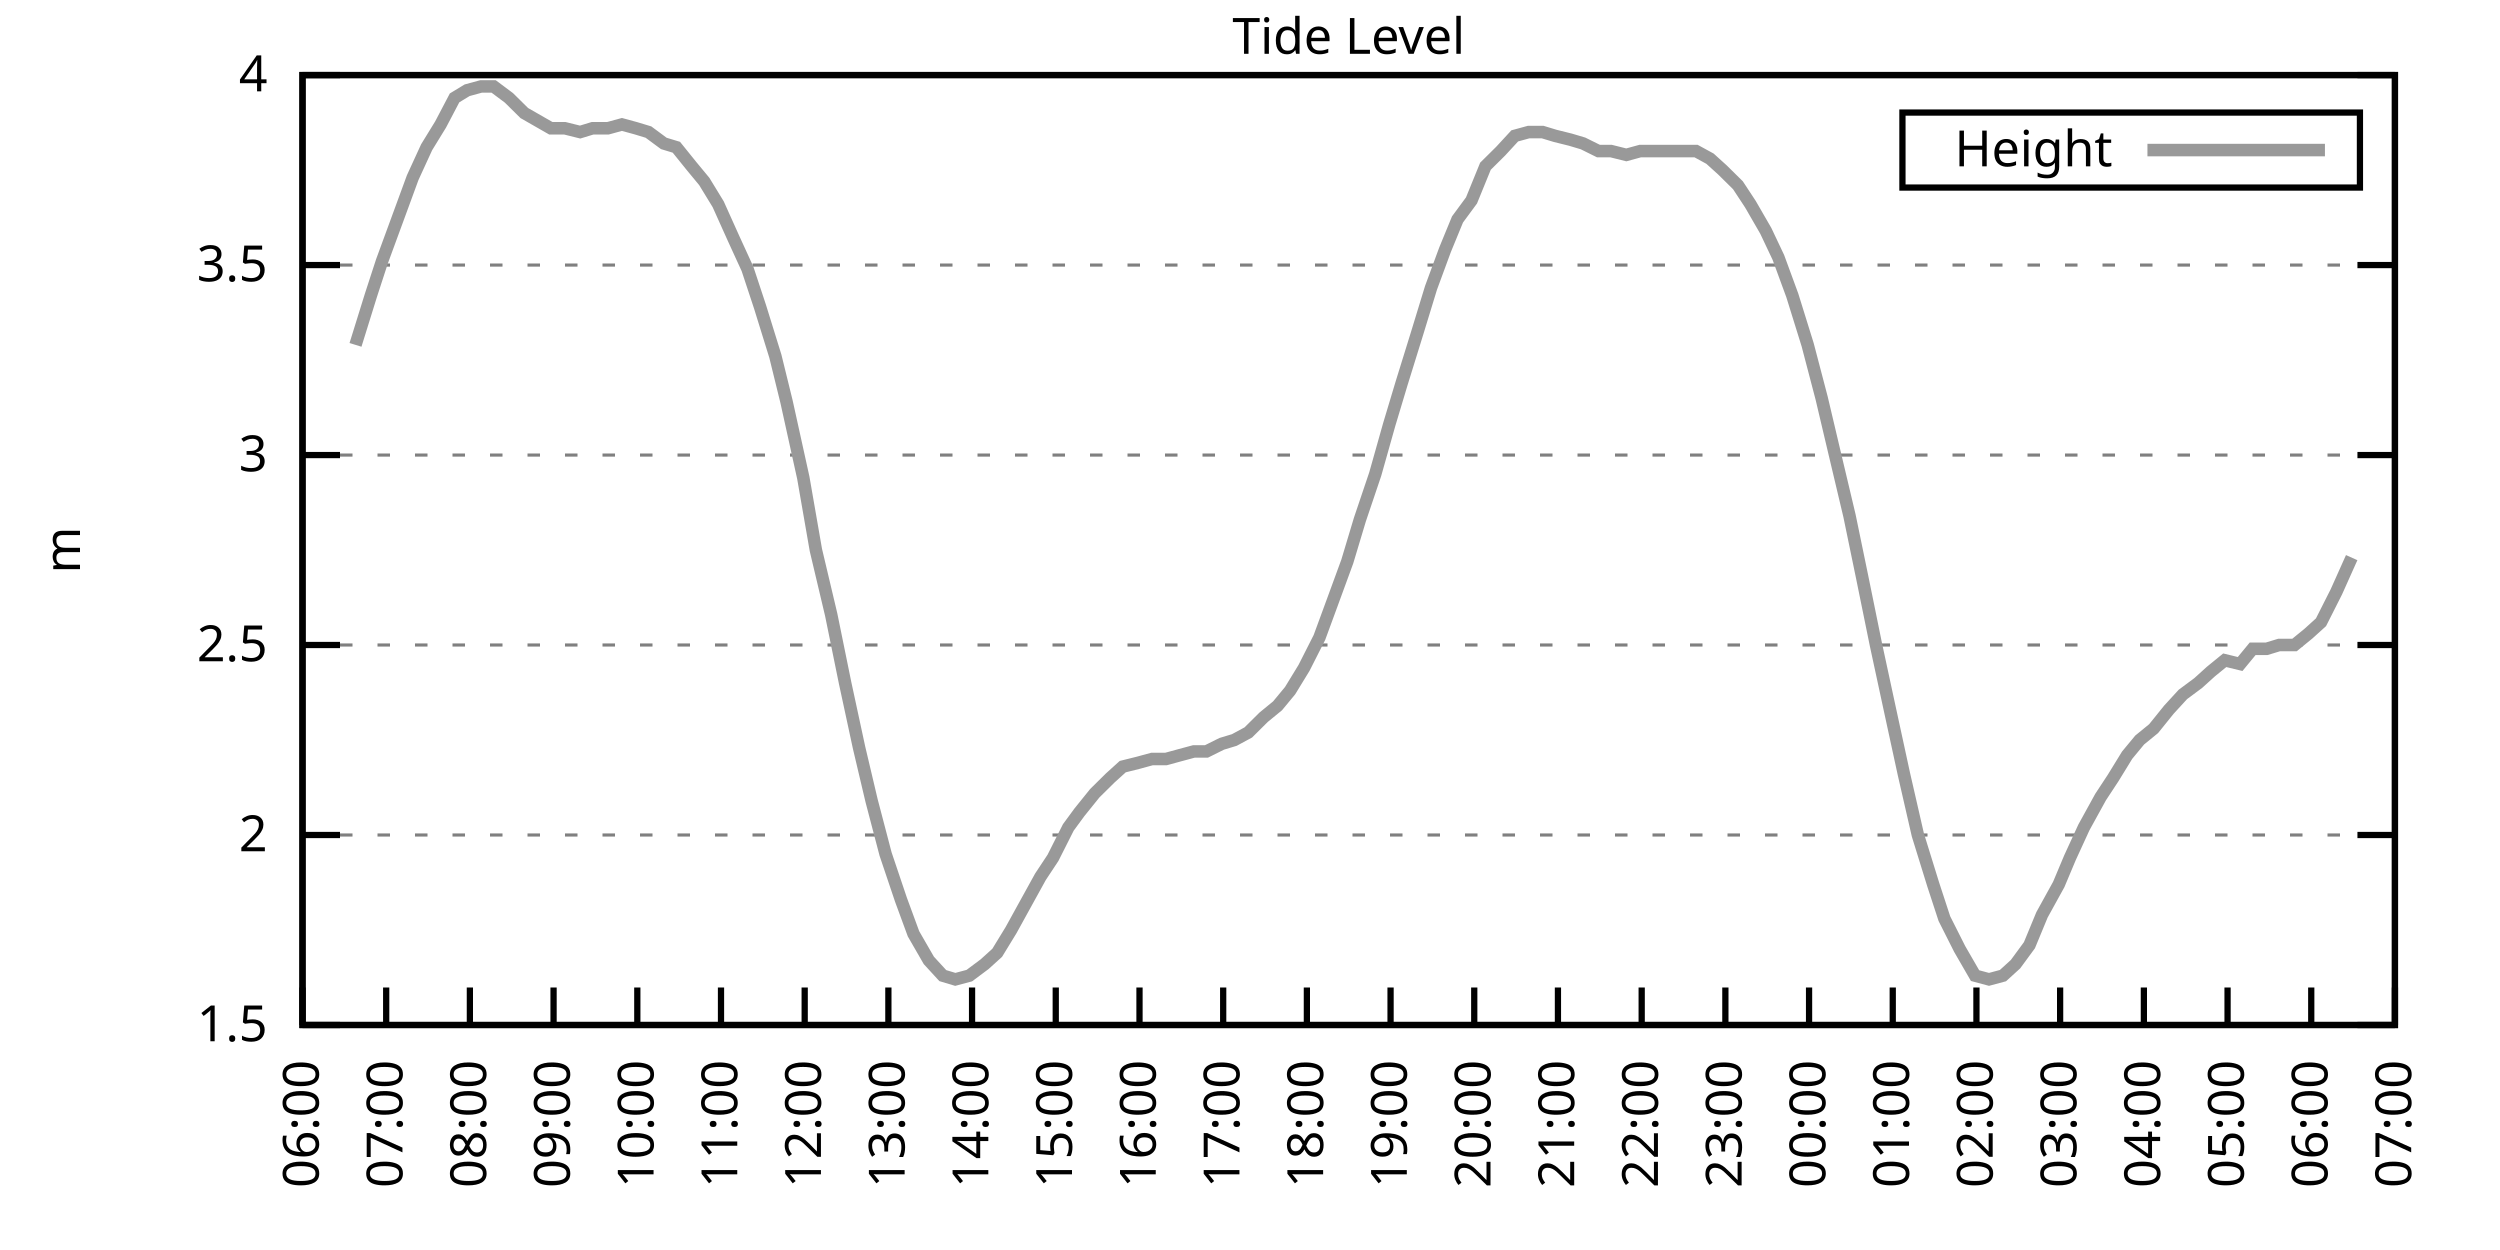
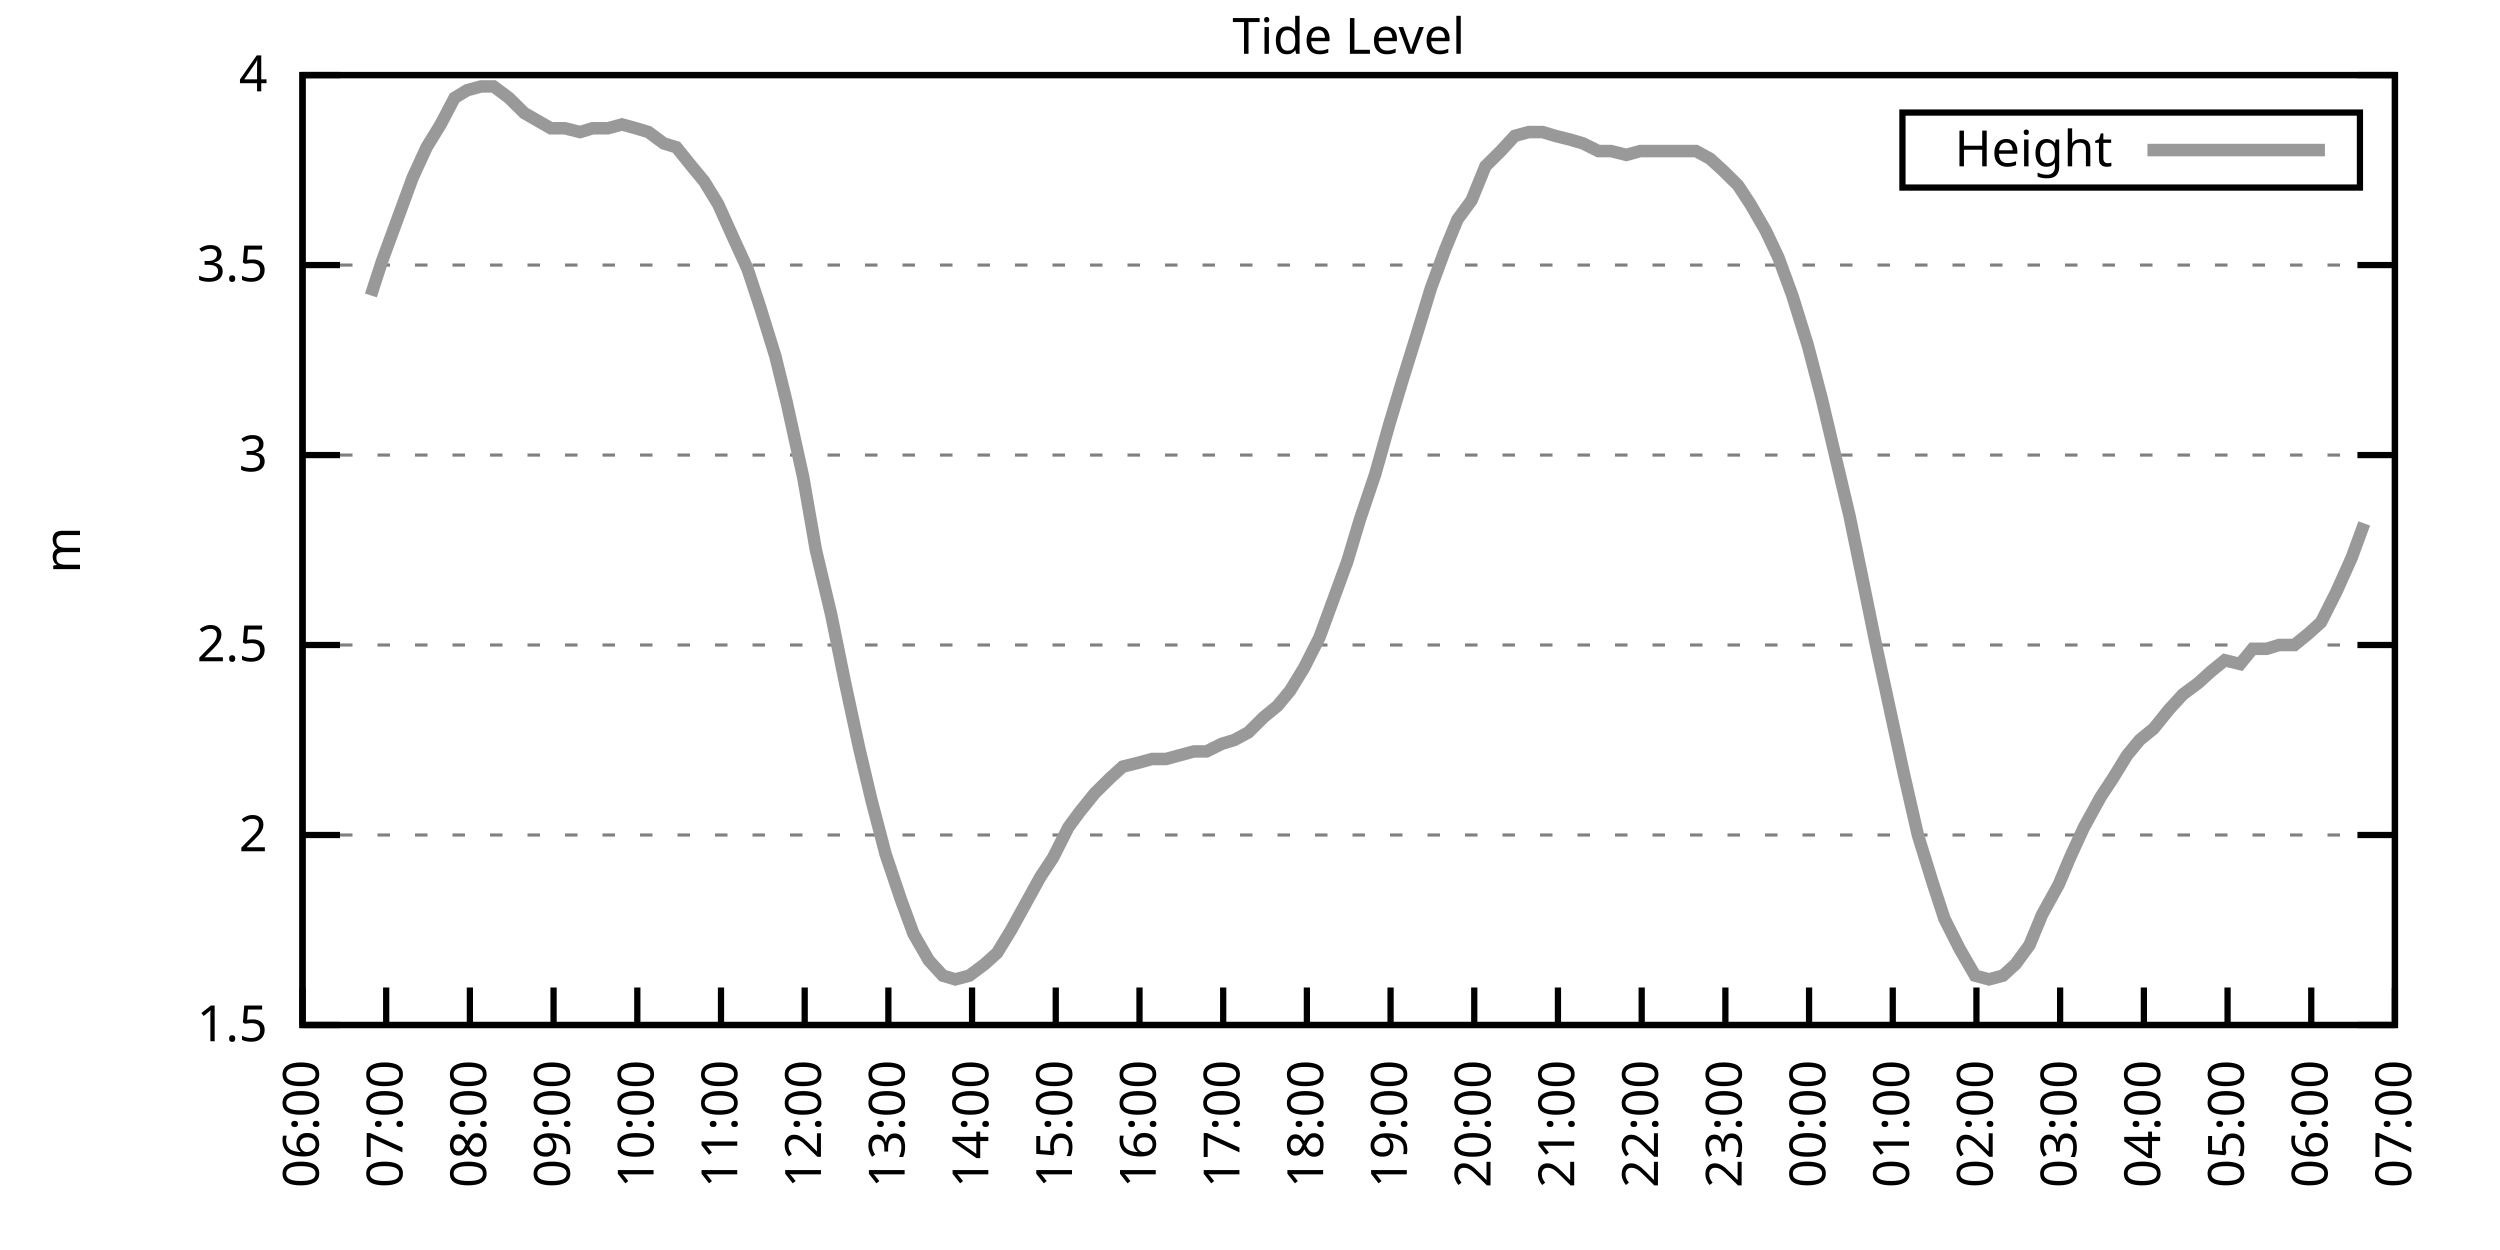
<svg xmlns="http://www.w3.org/2000/svg" xmlns:xlink="http://www.w3.org/1999/xlink" width="400" height="200" viewBox="0 0 400 200">
  <g id="gnuplot_canvas">
    <rect x="0" y="0" width="400" height="200" fill="none" />
    <defs>
      <circle id="gpDot" r="0.5" stroke-width="0.5" stroke="currentColor" />
      <path id="gpPt0" stroke-width="0.333" stroke="currentColor" d="M-1,0 h2 M0,-1 v2" />
      <path id="gpPt1" stroke-width="0.333" stroke="currentColor" d="M-1,-1 L1,1 M1,-1 L-1,1" />
      <path id="gpPt2" stroke-width="0.333" stroke="currentColor" d="M-1,0 L1,0 M0,-1 L0,1 M-1,-1 L1,1 M-1,1 L1,-1" />
      <rect id="gpPt3" stroke-width="0.333" stroke="currentColor" x="-1" y="-1" width="2" height="2" />
      <rect id="gpPt4" stroke-width="0.333" stroke="currentColor" fill="currentColor" x="-1" y="-1" width="2" height="2" />
      <circle id="gpPt5" stroke-width="0.333" stroke="currentColor" cx="0" cy="0" r="1" />
      <use xlink:href="#gpPt5" id="gpPt6" fill="currentColor" stroke="none" />
      <path id="gpPt7" stroke-width="0.333" stroke="currentColor" d="M0,-1.33 L-1.33,0.67 L1.33,0.67 z" />
      <use xlink:href="#gpPt7" id="gpPt8" fill="currentColor" stroke="none" />
      <use xlink:href="#gpPt7" id="gpPt9" stroke="currentColor" transform="rotate(180)" />
      <use xlink:href="#gpPt9" id="gpPt10" fill="currentColor" stroke="none" />
      <use xlink:href="#gpPt3" id="gpPt11" stroke="currentColor" transform="rotate(45)" />
      <use xlink:href="#gpPt11" id="gpPt12" fill="currentColor" stroke="none" />
      <path id="gpPt13" stroke-width="0.333" stroke="currentColor" d="M0,1.330 L1.265,0.411 L0.782,-1.067 L-0.782,-1.076 L-1.265,0.411 z" />
      <use xlink:href="#gpPt13" id="gpPt14" fill="currentColor" stroke="none" />
      <filter id="textbox" filterUnits="objectBoundingBox" x="0" y="0" height="1" width="1">
        <feFlood flood-color="white" flood-opacity="1" result="bgnd" />
        <feComposite in="SourceGraphic" in2="bgnd" operator="atop" />
      </filter>
      <filter id="greybox" filterUnits="objectBoundingBox" x="0" y="0" height="1" width="1">
        <feFlood flood-color="lightgrey" flood-opacity="1" result="grey" />
        <feComposite in="SourceGraphic" in2="grey" operator="atop" />
      </filter>
    </defs>
    <g fill="none" color="white" stroke="currentColor" stroke-width="1.00" stroke-linecap="butt" stroke-linejoin="miter">
</g>
    <g fill="none" color="black" stroke="currentColor" stroke-width="1.00" stroke-linecap="butt" stroke-linejoin="miter">
      <g stroke="none" shape-rendering="crispEdges">
        <polygon fill="rgb(255, 255, 255)" points="48.40,164.00 383.18,164.00 383.18,12.02 48.40,12.02 " />
      </g>
    </g>
    <g fill="none" color="black" stroke="currentColor" stroke-width="1.00" stroke-linecap="butt" stroke-linejoin="miter">
</g>
    <g fill="none" color="black" stroke="black" stroke-width="0.50" stroke-linecap="butt" stroke-linejoin="miter">
</g>
    <g fill="none" color="gray" stroke="currentColor" stroke-width="0.50" stroke-linecap="butt" stroke-linejoin="miter">
      <path stroke="gray" stroke-dasharray="2,4" class="gridline" d="M48.40,164.00 L383.19,164.00  " />
    </g>
    <g fill="none" color="gray" stroke="gray" stroke-width="1.00" stroke-linecap="butt" stroke-linejoin="miter">
</g>
    <g fill="none" color="black" stroke="currentColor" stroke-width="1.00" stroke-linecap="butt" stroke-linejoin="miter">
      <path stroke="black" d="M48.40,164.00 L54.40,164.00 M383.19,164.00 L377.19,164.00  " />
      <g transform="translate(42.80,166.60)" stroke="none" fill="black" font-family="Sans" font-size="8.00" text-anchor="end">
        <text>
          <tspan font-family="Sans"> 1.5</tspan>
        </text>
      </g>
    </g>
    <g fill="none" color="black" stroke="currentColor" stroke-width="1.00" stroke-linecap="butt" stroke-linejoin="miter">
</g>
    <g fill="none" color="black" stroke="black" stroke-width="0.50" stroke-linecap="butt" stroke-linejoin="miter">
</g>
    <g fill="none" color="gray" stroke="currentColor" stroke-width="0.50" stroke-linecap="butt" stroke-linejoin="miter">
      <path stroke="gray" stroke-dasharray="2,4" class="gridline" d="M48.40,133.60 L383.19,133.60  " />
    </g>
    <g fill="none" color="gray" stroke="gray" stroke-width="1.00" stroke-linecap="butt" stroke-linejoin="miter">
</g>
    <g fill="none" color="black" stroke="currentColor" stroke-width="1.00" stroke-linecap="butt" stroke-linejoin="miter">
      <path stroke="black" d="M48.40,133.60 L54.40,133.60 M383.19,133.60 L377.19,133.60  " />
      <g transform="translate(42.80,136.20)" stroke="none" fill="black" font-family="Sans" font-size="8.00" text-anchor="end">
        <text>
          <tspan font-family="Sans"> 2</tspan>
        </text>
      </g>
    </g>
    <g fill="none" color="black" stroke="currentColor" stroke-width="1.00" stroke-linecap="butt" stroke-linejoin="miter">
</g>
    <g fill="none" color="black" stroke="black" stroke-width="0.50" stroke-linecap="butt" stroke-linejoin="miter">
</g>
    <g fill="none" color="gray" stroke="currentColor" stroke-width="0.50" stroke-linecap="butt" stroke-linejoin="miter">
      <path stroke="gray" stroke-dasharray="2,4" class="gridline" d="M48.40,103.20 L383.19,103.20  " />
    </g>
    <g fill="none" color="gray" stroke="gray" stroke-width="1.00" stroke-linecap="butt" stroke-linejoin="miter">
</g>
    <g fill="none" color="black" stroke="currentColor" stroke-width="1.00" stroke-linecap="butt" stroke-linejoin="miter">
      <path stroke="black" d="M48.40,103.20 L54.40,103.20 M383.19,103.20 L377.19,103.20  " />
      <g transform="translate(42.80,105.80)" stroke="none" fill="black" font-family="Sans" font-size="8.00" text-anchor="end">
        <text>
          <tspan font-family="Sans"> 2.5</tspan>
        </text>
      </g>
    </g>
    <g fill="none" color="black" stroke="currentColor" stroke-width="1.00" stroke-linecap="butt" stroke-linejoin="miter">
</g>
    <g fill="none" color="black" stroke="black" stroke-width="0.50" stroke-linecap="butt" stroke-linejoin="miter">
</g>
    <g fill="none" color="gray" stroke="currentColor" stroke-width="0.50" stroke-linecap="butt" stroke-linejoin="miter">
      <path stroke="gray" stroke-dasharray="2,4" class="gridline" d="M48.40,72.81 L383.19,72.81  " />
    </g>
    <g fill="none" color="gray" stroke="gray" stroke-width="1.00" stroke-linecap="butt" stroke-linejoin="miter">
</g>
    <g fill="none" color="black" stroke="currentColor" stroke-width="1.00" stroke-linecap="butt" stroke-linejoin="miter">
      <path stroke="black" d="M48.40,72.81 L54.40,72.81 M383.19,72.81 L377.19,72.81  " />
      <g transform="translate(42.80,75.41)" stroke="none" fill="black" font-family="Sans" font-size="8.00" text-anchor="end">
        <text>
          <tspan font-family="Sans"> 3</tspan>
        </text>
      </g>
    </g>
    <g fill="none" color="black" stroke="currentColor" stroke-width="1.00" stroke-linecap="butt" stroke-linejoin="miter">
</g>
    <g fill="none" color="black" stroke="black" stroke-width="0.50" stroke-linecap="butt" stroke-linejoin="miter">
</g>
    <g fill="none" color="gray" stroke="currentColor" stroke-width="0.50" stroke-linecap="butt" stroke-linejoin="miter">
      <path stroke="gray" stroke-dasharray="2,4" class="gridline" d="M48.40,42.41 L383.19,42.41  " />
    </g>
    <g fill="none" color="gray" stroke="gray" stroke-width="1.00" stroke-linecap="butt" stroke-linejoin="miter">
</g>
    <g fill="none" color="black" stroke="currentColor" stroke-width="1.00" stroke-linecap="butt" stroke-linejoin="miter">
      <path stroke="black" d="M48.40,42.41 L54.40,42.41 M383.19,42.41 L377.19,42.41  " />
      <g transform="translate(42.80,45.01)" stroke="none" fill="black" font-family="Sans" font-size="8.00" text-anchor="end">
        <text>
          <tspan font-family="Sans"> 3.5</tspan>
        </text>
      </g>
    </g>
    <g fill="none" color="black" stroke="currentColor" stroke-width="1.00" stroke-linecap="butt" stroke-linejoin="miter">
</g>
    <g fill="none" color="black" stroke="black" stroke-width="0.50" stroke-linecap="butt" stroke-linejoin="miter">
</g>
    <g fill="none" color="gray" stroke="currentColor" stroke-width="0.50" stroke-linecap="butt" stroke-linejoin="miter">
      <path stroke="gray" stroke-dasharray="2,4" class="gridline" d="M48.40,12.01 L383.19,12.01  " />
    </g>
    <g fill="none" color="gray" stroke="gray" stroke-width="1.00" stroke-linecap="butt" stroke-linejoin="miter">
</g>
    <g fill="none" color="black" stroke="currentColor" stroke-width="1.00" stroke-linecap="butt" stroke-linejoin="miter">
      <path stroke="black" d="M48.40,12.01 L54.40,12.01 M383.19,12.01 L377.19,12.01  " />
      <g transform="translate(42.80,14.61)" stroke="none" fill="black" font-family="Sans" font-size="8.00" text-anchor="end">
        <text>
          <tspan font-family="Sans"> 4</tspan>
        </text>
      </g>
    </g>
    <g fill="none" color="black" stroke="currentColor" stroke-width="1.00" stroke-linecap="butt" stroke-linejoin="miter">
      <path stroke="black" d="M48.40,164.00 L48.40,158.00  " />
      <g transform="translate(51.00,169.60) rotate(270.00)" stroke="none" fill="black" font-family="Sans" font-size="8.00" text-anchor="end">
        <text>
          <tspan font-family="Sans">06:00</tspan>
        </text>
      </g>
    </g>
    <g fill="none" color="black" stroke="currentColor" stroke-width="1.00" stroke-linecap="butt" stroke-linejoin="miter">
      <path stroke="black" d="M61.79,164.00 L61.79,158.00  " />
      <g transform="translate(64.39,169.60) rotate(270.00)" stroke="none" fill="black" font-family="Sans" font-size="8.00" text-anchor="end">
        <text>
          <tspan font-family="Sans">07:00</tspan>
        </text>
      </g>
    </g>
    <g fill="none" color="black" stroke="currentColor" stroke-width="1.00" stroke-linecap="butt" stroke-linejoin="miter">
      <path stroke="black" d="M75.18,164.00 L75.18,158.00  " />
      <g transform="translate(77.78,169.60) rotate(270.00)" stroke="none" fill="black" font-family="Sans" font-size="8.00" text-anchor="end">
        <text>
          <tspan font-family="Sans">08:00</tspan>
        </text>
      </g>
    </g>
    <g fill="none" color="black" stroke="currentColor" stroke-width="1.00" stroke-linecap="butt" stroke-linejoin="miter">
      <path stroke="black" d="M88.57,164.00 L88.57,158.00  " />
      <g transform="translate(91.17,169.60) rotate(270.00)" stroke="none" fill="black" font-family="Sans" font-size="8.00" text-anchor="end">
        <text>
          <tspan font-family="Sans">09:00</tspan>
        </text>
      </g>
    </g>
    <g fill="none" color="black" stroke="currentColor" stroke-width="1.00" stroke-linecap="butt" stroke-linejoin="miter">
      <path stroke="black" d="M101.97,164.00 L101.97,158.00  " />
      <g transform="translate(104.57,169.60) rotate(270.00)" stroke="none" fill="black" font-family="Sans" font-size="8.00" text-anchor="end">
        <text>
          <tspan font-family="Sans">10:00</tspan>
        </text>
      </g>
    </g>
    <g fill="none" color="black" stroke="currentColor" stroke-width="1.00" stroke-linecap="butt" stroke-linejoin="miter">
      <path stroke="black" d="M115.36,164.00 L115.36,158.00  " />
      <g transform="translate(117.96,169.60) rotate(270.00)" stroke="none" fill="black" font-family="Sans" font-size="8.00" text-anchor="end">
        <text>
          <tspan font-family="Sans">11:00</tspan>
        </text>
      </g>
    </g>
    <g fill="none" color="black" stroke="currentColor" stroke-width="1.00" stroke-linecap="butt" stroke-linejoin="miter">
      <path stroke="black" d="M128.75,164.00 L128.75,158.00  " />
      <g transform="translate(131.35,169.60) rotate(270.00)" stroke="none" fill="black" font-family="Sans" font-size="8.00" text-anchor="end">
        <text>
          <tspan font-family="Sans">12:00</tspan>
        </text>
      </g>
    </g>
    <g fill="none" color="black" stroke="currentColor" stroke-width="1.00" stroke-linecap="butt" stroke-linejoin="miter">
      <path stroke="black" d="M142.14,164.00 L142.14,158.00  " />
      <g transform="translate(144.74,169.60) rotate(270.00)" stroke="none" fill="black" font-family="Sans" font-size="8.00" text-anchor="end">
        <text>
          <tspan font-family="Sans">13:00</tspan>
        </text>
      </g>
    </g>
    <g fill="none" color="black" stroke="currentColor" stroke-width="1.00" stroke-linecap="butt" stroke-linejoin="miter">
      <path stroke="black" d="M155.53,164.00 L155.53,158.00  " />
      <g transform="translate(158.13,169.60) rotate(270.00)" stroke="none" fill="black" font-family="Sans" font-size="8.00" text-anchor="end">
        <text>
          <tspan font-family="Sans">14:00</tspan>
        </text>
      </g>
    </g>
    <g fill="none" color="black" stroke="currentColor" stroke-width="1.00" stroke-linecap="butt" stroke-linejoin="miter">
      <path stroke="black" d="M168.92,164.00 L168.92,158.00  " />
      <g transform="translate(171.52,169.60) rotate(270.00)" stroke="none" fill="black" font-family="Sans" font-size="8.00" text-anchor="end">
        <text>
          <tspan font-family="Sans">15:00</tspan>
        </text>
      </g>
    </g>
    <g fill="none" color="black" stroke="currentColor" stroke-width="1.00" stroke-linecap="butt" stroke-linejoin="miter">
      <path stroke="black" d="M182.32,164.00 L182.32,158.00  " />
      <g transform="translate(184.92,169.60) rotate(270.00)" stroke="none" fill="black" font-family="Sans" font-size="8.00" text-anchor="end">
        <text>
          <tspan font-family="Sans">16:00</tspan>
        </text>
      </g>
    </g>
    <g fill="none" color="black" stroke="currentColor" stroke-width="1.00" stroke-linecap="butt" stroke-linejoin="miter">
      <path stroke="black" d="M195.71,164.00 L195.71,158.00  " />
      <g transform="translate(198.31,169.60) rotate(270.00)" stroke="none" fill="black" font-family="Sans" font-size="8.00" text-anchor="end">
        <text>
          <tspan font-family="Sans">17:00</tspan>
        </text>
      </g>
    </g>
    <g fill="none" color="black" stroke="currentColor" stroke-width="1.00" stroke-linecap="butt" stroke-linejoin="miter">
      <path stroke="black" d="M209.10,164.00 L209.10,158.00  " />
      <g transform="translate(211.70,169.60) rotate(270.00)" stroke="none" fill="black" font-family="Sans" font-size="8.00" text-anchor="end">
        <text>
          <tspan font-family="Sans">18:00</tspan>
        </text>
      </g>
    </g>
    <g fill="none" color="black" stroke="currentColor" stroke-width="1.00" stroke-linecap="butt" stroke-linejoin="miter">
      <path stroke="black" d="M222.49,164.00 L222.49,158.00  " />
      <g transform="translate(225.09,169.60) rotate(270.00)" stroke="none" fill="black" font-family="Sans" font-size="8.00" text-anchor="end">
        <text>
          <tspan font-family="Sans">19:00</tspan>
        </text>
      </g>
    </g>
    <g fill="none" color="black" stroke="currentColor" stroke-width="1.00" stroke-linecap="butt" stroke-linejoin="miter">
      <path stroke="black" d="M235.88,164.00 L235.88,158.00  " />
      <g transform="translate(238.48,169.60) rotate(270.00)" stroke="none" fill="black" font-family="Sans" font-size="8.00" text-anchor="end">
        <text>
          <tspan font-family="Sans">20:00</tspan>
        </text>
      </g>
    </g>
    <g fill="none" color="black" stroke="currentColor" stroke-width="1.00" stroke-linecap="butt" stroke-linejoin="miter">
      <path stroke="black" d="M249.27,164.00 L249.27,158.00  " />
      <g transform="translate(251.87,169.60) rotate(270.00)" stroke="none" fill="black" font-family="Sans" font-size="8.00" text-anchor="end">
        <text>
          <tspan font-family="Sans">21:00</tspan>
        </text>
      </g>
    </g>
    <g fill="none" color="black" stroke="currentColor" stroke-width="1.00" stroke-linecap="butt" stroke-linejoin="miter">
      <path stroke="black" d="M262.67,164.00 L262.67,158.00  " />
      <g transform="translate(265.27,169.60) rotate(270.00)" stroke="none" fill="black" font-family="Sans" font-size="8.00" text-anchor="end">
        <text>
          <tspan font-family="Sans">22:00</tspan>
        </text>
      </g>
    </g>
    <g fill="none" color="black" stroke="currentColor" stroke-width="1.00" stroke-linecap="butt" stroke-linejoin="miter">
      <path stroke="black" d="M276.06,164.00 L276.06,158.00  " />
      <g transform="translate(278.66,169.60) rotate(270.00)" stroke="none" fill="black" font-family="Sans" font-size="8.00" text-anchor="end">
        <text>
          <tspan font-family="Sans">23:00</tspan>
        </text>
      </g>
    </g>
    <g fill="none" color="black" stroke="currentColor" stroke-width="1.00" stroke-linecap="butt" stroke-linejoin="miter">
      <path stroke="black" d="M289.45,164.00 L289.45,158.00  " />
      <g transform="translate(292.05,169.60) rotate(270.00)" stroke="none" fill="black" font-family="Sans" font-size="8.00" text-anchor="end">
        <text>
          <tspan font-family="Sans">00:00</tspan>
        </text>
      </g>
    </g>
    <g fill="none" color="black" stroke="currentColor" stroke-width="1.00" stroke-linecap="butt" stroke-linejoin="miter">
      <path stroke="black" d="M302.84,164.00 L302.84,158.00  " />
      <g transform="translate(305.44,169.60) rotate(270.00)" stroke="none" fill="black" font-family="Sans" font-size="8.00" text-anchor="end">
        <text>
          <tspan font-family="Sans">01:00</tspan>
        </text>
      </g>
    </g>
    <g fill="none" color="black" stroke="currentColor" stroke-width="1.00" stroke-linecap="butt" stroke-linejoin="miter">
      <path stroke="black" d="M316.23,164.00 L316.23,158.00  " />
      <g transform="translate(318.83,169.60) rotate(270.00)" stroke="none" fill="black" font-family="Sans" font-size="8.00" text-anchor="end">
        <text>
          <tspan font-family="Sans">02:00</tspan>
        </text>
      </g>
    </g>
    <g fill="none" color="black" stroke="currentColor" stroke-width="1.00" stroke-linecap="butt" stroke-linejoin="miter">
      <path stroke="black" d="M329.62,164.00 L329.62,158.00  " />
      <g transform="translate(332.22,169.60) rotate(270.00)" stroke="none" fill="black" font-family="Sans" font-size="8.00" text-anchor="end">
        <text>
          <tspan font-family="Sans">03:00</tspan>
        </text>
      </g>
    </g>
    <g fill="none" color="black" stroke="currentColor" stroke-width="1.00" stroke-linecap="butt" stroke-linejoin="miter">
      <path stroke="black" d="M343.02,164.00 L343.02,158.00  " />
      <g transform="translate(345.62,169.60) rotate(270.00)" stroke="none" fill="black" font-family="Sans" font-size="8.00" text-anchor="end">
        <text>
          <tspan font-family="Sans">04:00</tspan>
        </text>
      </g>
    </g>
    <g fill="none" color="black" stroke="currentColor" stroke-width="1.00" stroke-linecap="butt" stroke-linejoin="miter">
      <path stroke="black" d="M356.41,164.00 L356.41,158.00  " />
      <g transform="translate(359.01,169.60) rotate(270.00)" stroke="none" fill="black" font-family="Sans" font-size="8.00" text-anchor="end">
        <text>
          <tspan font-family="Sans">05:00</tspan>
        </text>
      </g>
    </g>
    <g fill="none" color="black" stroke="currentColor" stroke-width="1.00" stroke-linecap="butt" stroke-linejoin="miter">
      <path stroke="black" d="M369.80,164.00 L369.80,158.00  " />
      <g transform="translate(372.40,169.60) rotate(270.00)" stroke="none" fill="black" font-family="Sans" font-size="8.00" text-anchor="end">
        <text>
          <tspan font-family="Sans">06:00</tspan>
        </text>
      </g>
    </g>
    <g fill="none" color="black" stroke="currentColor" stroke-width="1.00" stroke-linecap="butt" stroke-linejoin="miter">
      <path stroke="black" d="M383.19,164.00 L383.19,158.00  " />
      <g transform="translate(385.79,169.60) rotate(270.00)" stroke="none" fill="black" font-family="Sans" font-size="8.00" text-anchor="end">
        <text>
          <tspan font-family="Sans">07:00</tspan>
        </text>
      </g>
    </g>
    <g fill="none" color="black" stroke="currentColor" stroke-width="1.00" stroke-linecap="butt" stroke-linejoin="miter">
</g>
    <g fill="none" color="black" stroke="currentColor" stroke-width="1.00" stroke-linecap="butt" stroke-linejoin="miter">
      <path stroke="black" d="M48.40,12.01 L48.40,164.00 L383.19,164.00 L383.19,12.01 L48.40,12.01 Z  " />
    </g>
    <g fill="none" color="black" stroke="currentColor" stroke-width="1.00" stroke-linecap="butt" stroke-linejoin="miter">
</g>
    <g fill="none" color="black" stroke="currentColor" stroke-width="1.00" stroke-linecap="butt" stroke-linejoin="miter">
      <path stroke="black" d="M304.39,30.01 L304.39,18.01 L377.59,18.01 L377.59,30.01 L304.39,30.01 Z  " />
    </g>
    <g id="Tide_level_plot_1">
      <g fill="none" color="white" stroke="black" stroke-width="2.00" stroke-linecap="butt" stroke-linejoin="miter">
</g>
      <g fill="none" color="black" stroke="currentColor" stroke-width="2.00" stroke-linecap="butt" stroke-linejoin="miter">
        <g transform="translate(337.99,26.61)" stroke="none" fill="black" font-family="Sans" font-size="8.00" text-anchor="end">
          <text>
            <tspan font-family="Sans">Height</tspan>
          </text>
        </g>
      </g>
      <g fill="none" color="black" stroke="currentColor" stroke-width="2.00" stroke-linecap="butt" stroke-linejoin="miter">
-         <path stroke="rgb(153, 153, 153)" d="M343.59,24.01 L371.99,24.01 M56.88,55.18 L59.34,47.27 L61.12,41.80 L63.80,34.50 L66.03,28.42 L68.26,23.56   L70.50,19.91 L72.73,15.66 L74.74,14.44 L76.97,13.83 L78.98,13.83 L81.43,15.66 L83.89,18.09 L88.13,20.52   L90.36,20.52 L92.82,21.13 L94.82,20.52 L97.28,20.52 L99.51,19.91 L101.74,20.52 L103.75,21.13 L106.21,22.95   L108.22,23.56 L110.67,26.60 L112.68,29.03 L114.91,32.68 L117.37,38.15 L119.60,43.02 L121.61,49.10 L124.06,57.00   L125.85,64.29 L128.53,76.45 L130.54,88.00 L132.99,98.34 L135.22,109.28 L137.45,119.62 L139.46,128.13 L141.69,136.64   L144.15,143.94 L146.16,149.41 L148.61,153.66 L150.85,156.10 L152.85,156.70 L155.09,156.10 L157.54,154.27 L159.55,152.45   L161.78,148.80 L163.79,145.15 L166.47,140.29 L168.48,137.25 L170.93,132.39 L172.72,129.95 L175.17,126.91 L177.63,124.48   L179.64,122.66 L182.09,122.05 L184.32,121.44 L186.56,121.44 L188.79,120.83 L191.02,120.23 L193.03,120.23 L195.48,119.01   L197.49,118.40 L199.73,117.19 L202.18,114.76 L204.41,112.93 L206.42,110.50 L208.65,106.85 L211.11,101.99 L213.12,96.52   L215.57,89.83 L217.58,83.14 L220.04,75.85 L222.27,67.94 L224.28,61.25 L226.73,53.35 L228.96,46.06 L231.20,39.98   L233.20,35.11 L235.44,32.07 L237.67,26.60 L240.12,24.17 L242.36,21.74 L244.59,21.13 L246.82,21.13 L248.83,21.74   L251.28,22.35 L253.29,22.95 L255.75,24.17 L257.76,24.17 L260.21,24.78 L262.44,24.17 L264.45,24.17 L266.91,24.17   L269.14,24.17 L271.37,24.17 L273.60,25.39 L275.61,27.21 L278.07,29.64 L280.07,32.68 L282.53,36.94 L284.54,41.19   L286.77,47.27 L289.23,55.18 L291.46,63.69 L293.47,72.20 L295.92,82.53 L297.93,92.26 L300.16,103.20 L302.39,113.54   L304.63,123.87 L306.86,133.60 L309.31,141.51 L311.10,146.98 L313.55,151.84 L316.01,156.10 L318.24,156.70 L320.47,156.10   L322.48,154.27 L324.71,151.23 L326.72,146.37 L329.40,141.51 L331.19,137.25 L333.42,132.39 L336.10,127.52 L338.10,124.48   L340.34,120.83 L342.35,118.40 L344.58,116.58 L347.03,113.54 L349.26,111.11 L351.72,109.28 L353.73,107.46 L355.96,105.64   L358.42,106.24 L360.42,103.81 L362.66,103.81 L364.66,103.20 L367.12,103.20 L369.35,101.38 L371.36,99.56 L373.82,94.69   L376.27,89.22  " />
+         <path stroke="rgb(153, 153, 153)" d="M343.59,24.01 L371.99,24.01 M59.34,47.27 L61.12,41.80 L63.80,34.50 L66.03,28.42 L68.26,23.56 L70.50,19.91   L72.73,15.66 L74.74,14.44 L76.97,13.83 L78.98,13.83 L81.43,15.66 L83.89,18.09 L88.13,20.52 L90.36,20.52   L92.82,21.13 L94.82,20.52 L97.28,20.52 L99.51,19.91 L101.74,20.52 L103.75,21.13 L106.21,22.95 L108.22,23.56   L110.67,26.60 L112.68,29.03 L114.91,32.68 L117.37,38.15 L119.60,43.02 L121.61,49.10 L124.06,57.00 L125.85,64.29   L128.53,76.45 L130.54,88.00 L132.99,98.34 L135.22,109.28 L137.45,119.62 L139.46,128.13 L141.69,136.64 L144.15,143.94   L146.16,149.41 L148.61,153.66 L150.85,156.10 L152.85,156.70 L155.09,156.10 L157.54,154.27 L159.55,152.45 L161.78,148.80   L163.79,145.15 L166.47,140.29 L168.48,137.25 L170.93,132.39 L172.72,129.95 L175.17,126.91 L177.63,124.48 L179.64,122.66   L182.09,122.05 L184.32,121.44 L186.56,121.44 L188.79,120.83 L191.02,120.23 L193.03,120.23 L195.48,119.01 L197.49,118.40   L199.73,117.19 L202.18,114.76 L204.41,112.93 L206.42,110.50 L208.65,106.85 L211.11,101.99 L213.12,96.52 L215.57,89.83   L217.58,83.14 L220.04,75.85 L222.27,67.94 L224.28,61.25 L226.73,53.35 L228.96,46.06 L231.20,39.98 L233.20,35.11   L235.44,32.07 L237.67,26.60 L240.12,24.17 L242.36,21.74 L244.59,21.13 L246.82,21.13 L248.83,21.74 L251.28,22.35   L253.29,22.95 L255.75,24.17 L257.76,24.17 L260.21,24.78 L262.44,24.17 L264.45,24.17 L266.91,24.17 L269.14,24.17   L271.37,24.17 L273.60,25.39 L275.61,27.21 L278.07,29.64 L280.07,32.68 L282.53,36.94 L284.54,41.19 L286.77,47.27   L289.23,55.18 L291.46,63.69 L293.47,72.20 L295.92,82.53 L297.93,92.26 L300.16,103.20 L302.39,113.54 L304.63,123.87   L306.86,133.60 L309.31,141.51 L311.10,146.98 L313.55,151.84 L316.01,156.10 L318.24,156.70 L320.47,156.10 L322.48,154.27   L324.71,151.23 L326.72,146.37 L329.40,141.51 L331.19,137.25 L333.42,132.39 L336.10,127.52 L338.10,124.48 L340.34,120.83   L342.35,118.40 L344.58,116.58 L347.03,113.54 L349.26,111.11 L351.72,109.28 L353.73,107.46 L355.96,105.64 L358.42,106.24   L360.42,103.81 L362.66,103.81 L364.66,103.20 L367.12,103.20 L369.35,101.38 L371.36,99.56 L373.82,94.69 L376.27,89.22   L378.28,83.75  " />
      </g>
    </g>
    <g fill="none" color="black" stroke="currentColor" stroke-width="2.00" stroke-linecap="butt" stroke-linejoin="miter">
</g>
    <g fill="none" color="black" stroke="black" stroke-width="1.00" stroke-linecap="butt" stroke-linejoin="miter">
</g>
    <g fill="none" color="black" stroke="currentColor" stroke-width="1.00" stroke-linecap="butt" stroke-linejoin="miter">
      <path stroke="black" d="M48.40,12.01 L48.40,164.00 L383.19,164.00 L383.19,12.01 L48.40,12.01 Z  " />
      <g transform="translate(12.80,88.01) rotate(270.00)" stroke="none" fill="black" font-family="Sans" font-size="8.00" text-anchor="middle">
        <text>
          <tspan font-family="Sans">m</tspan>
        </text>
      </g>
    </g>
    <g fill="none" color="black" stroke="currentColor" stroke-width="1.00" stroke-linecap="butt" stroke-linejoin="miter">
</g>
    <g fill="none" color="black" stroke="currentColor" stroke-width="1.00" stroke-linecap="butt" stroke-linejoin="miter">
      <g transform="translate(215.79,8.61)" stroke="none" fill="black" font-family="Sans" font-size="8.00" text-anchor="middle">
        <text>
          <tspan font-family="Sans">Tide Level</tspan>
        </text>
      </g>
    </g>
    <g fill="none" color="black" stroke="currentColor" stroke-width="1.00" stroke-linecap="butt" stroke-linejoin="miter">
</g>
  </g>
</svg>
